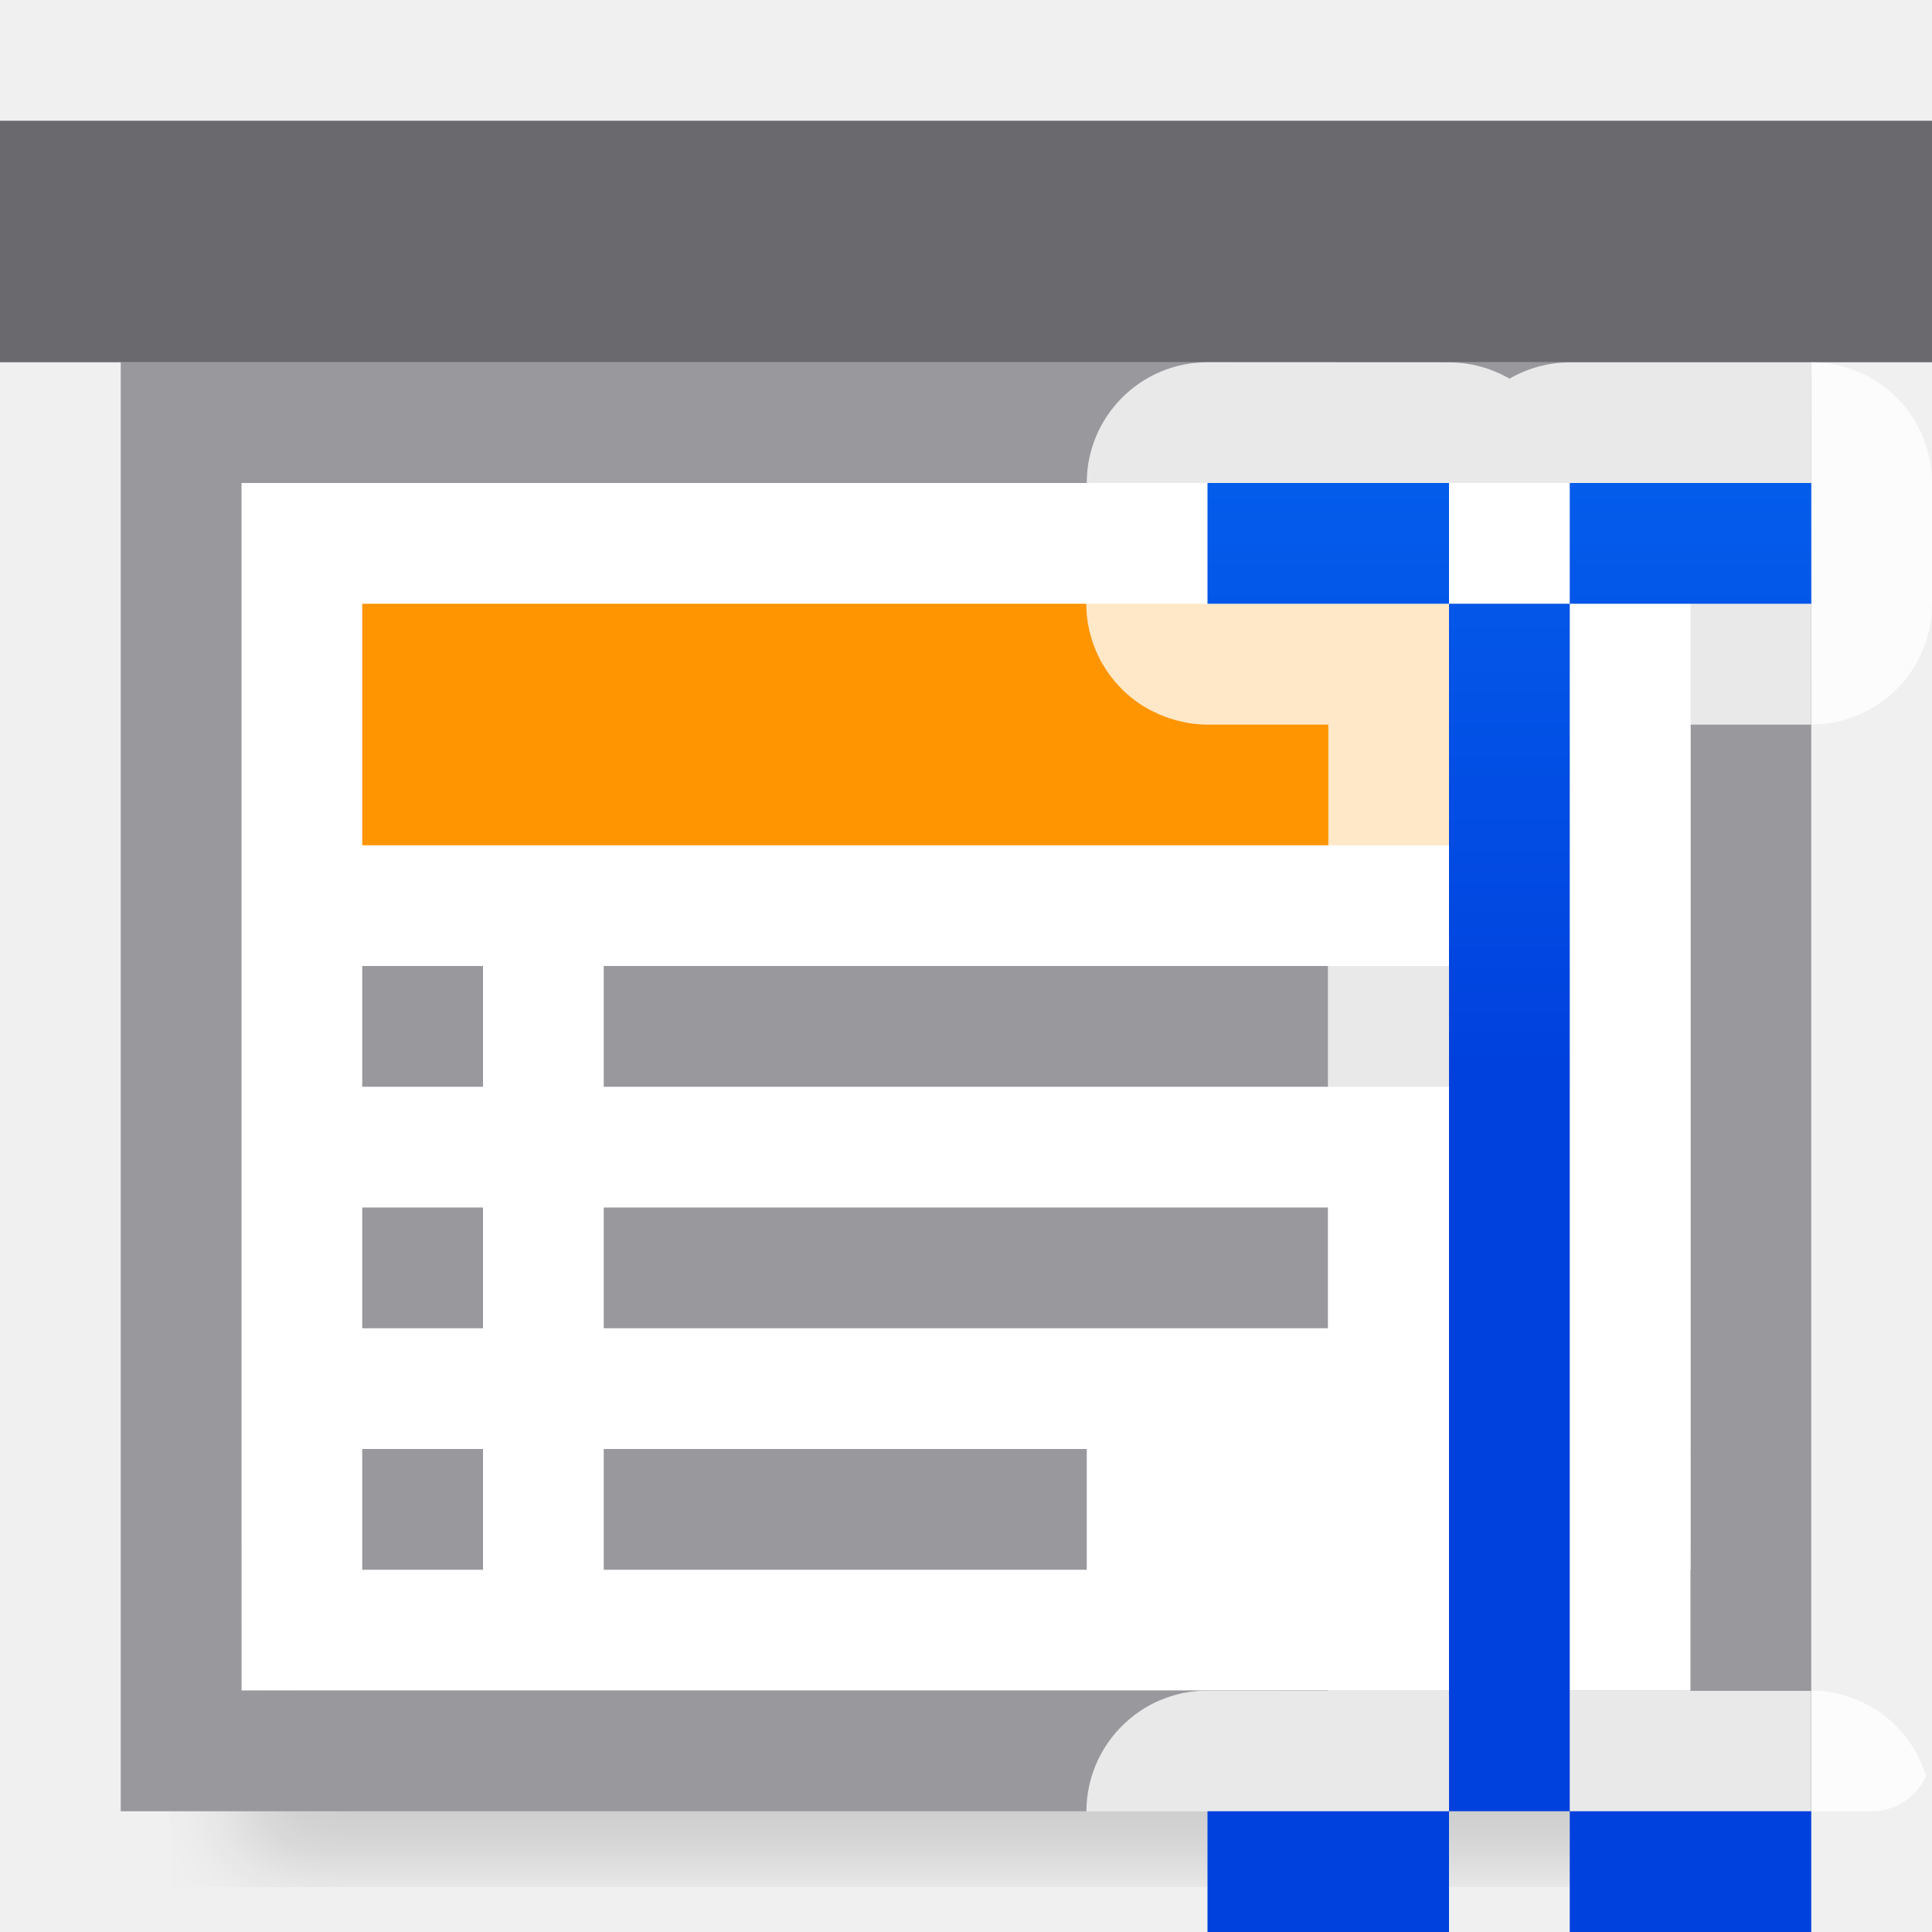
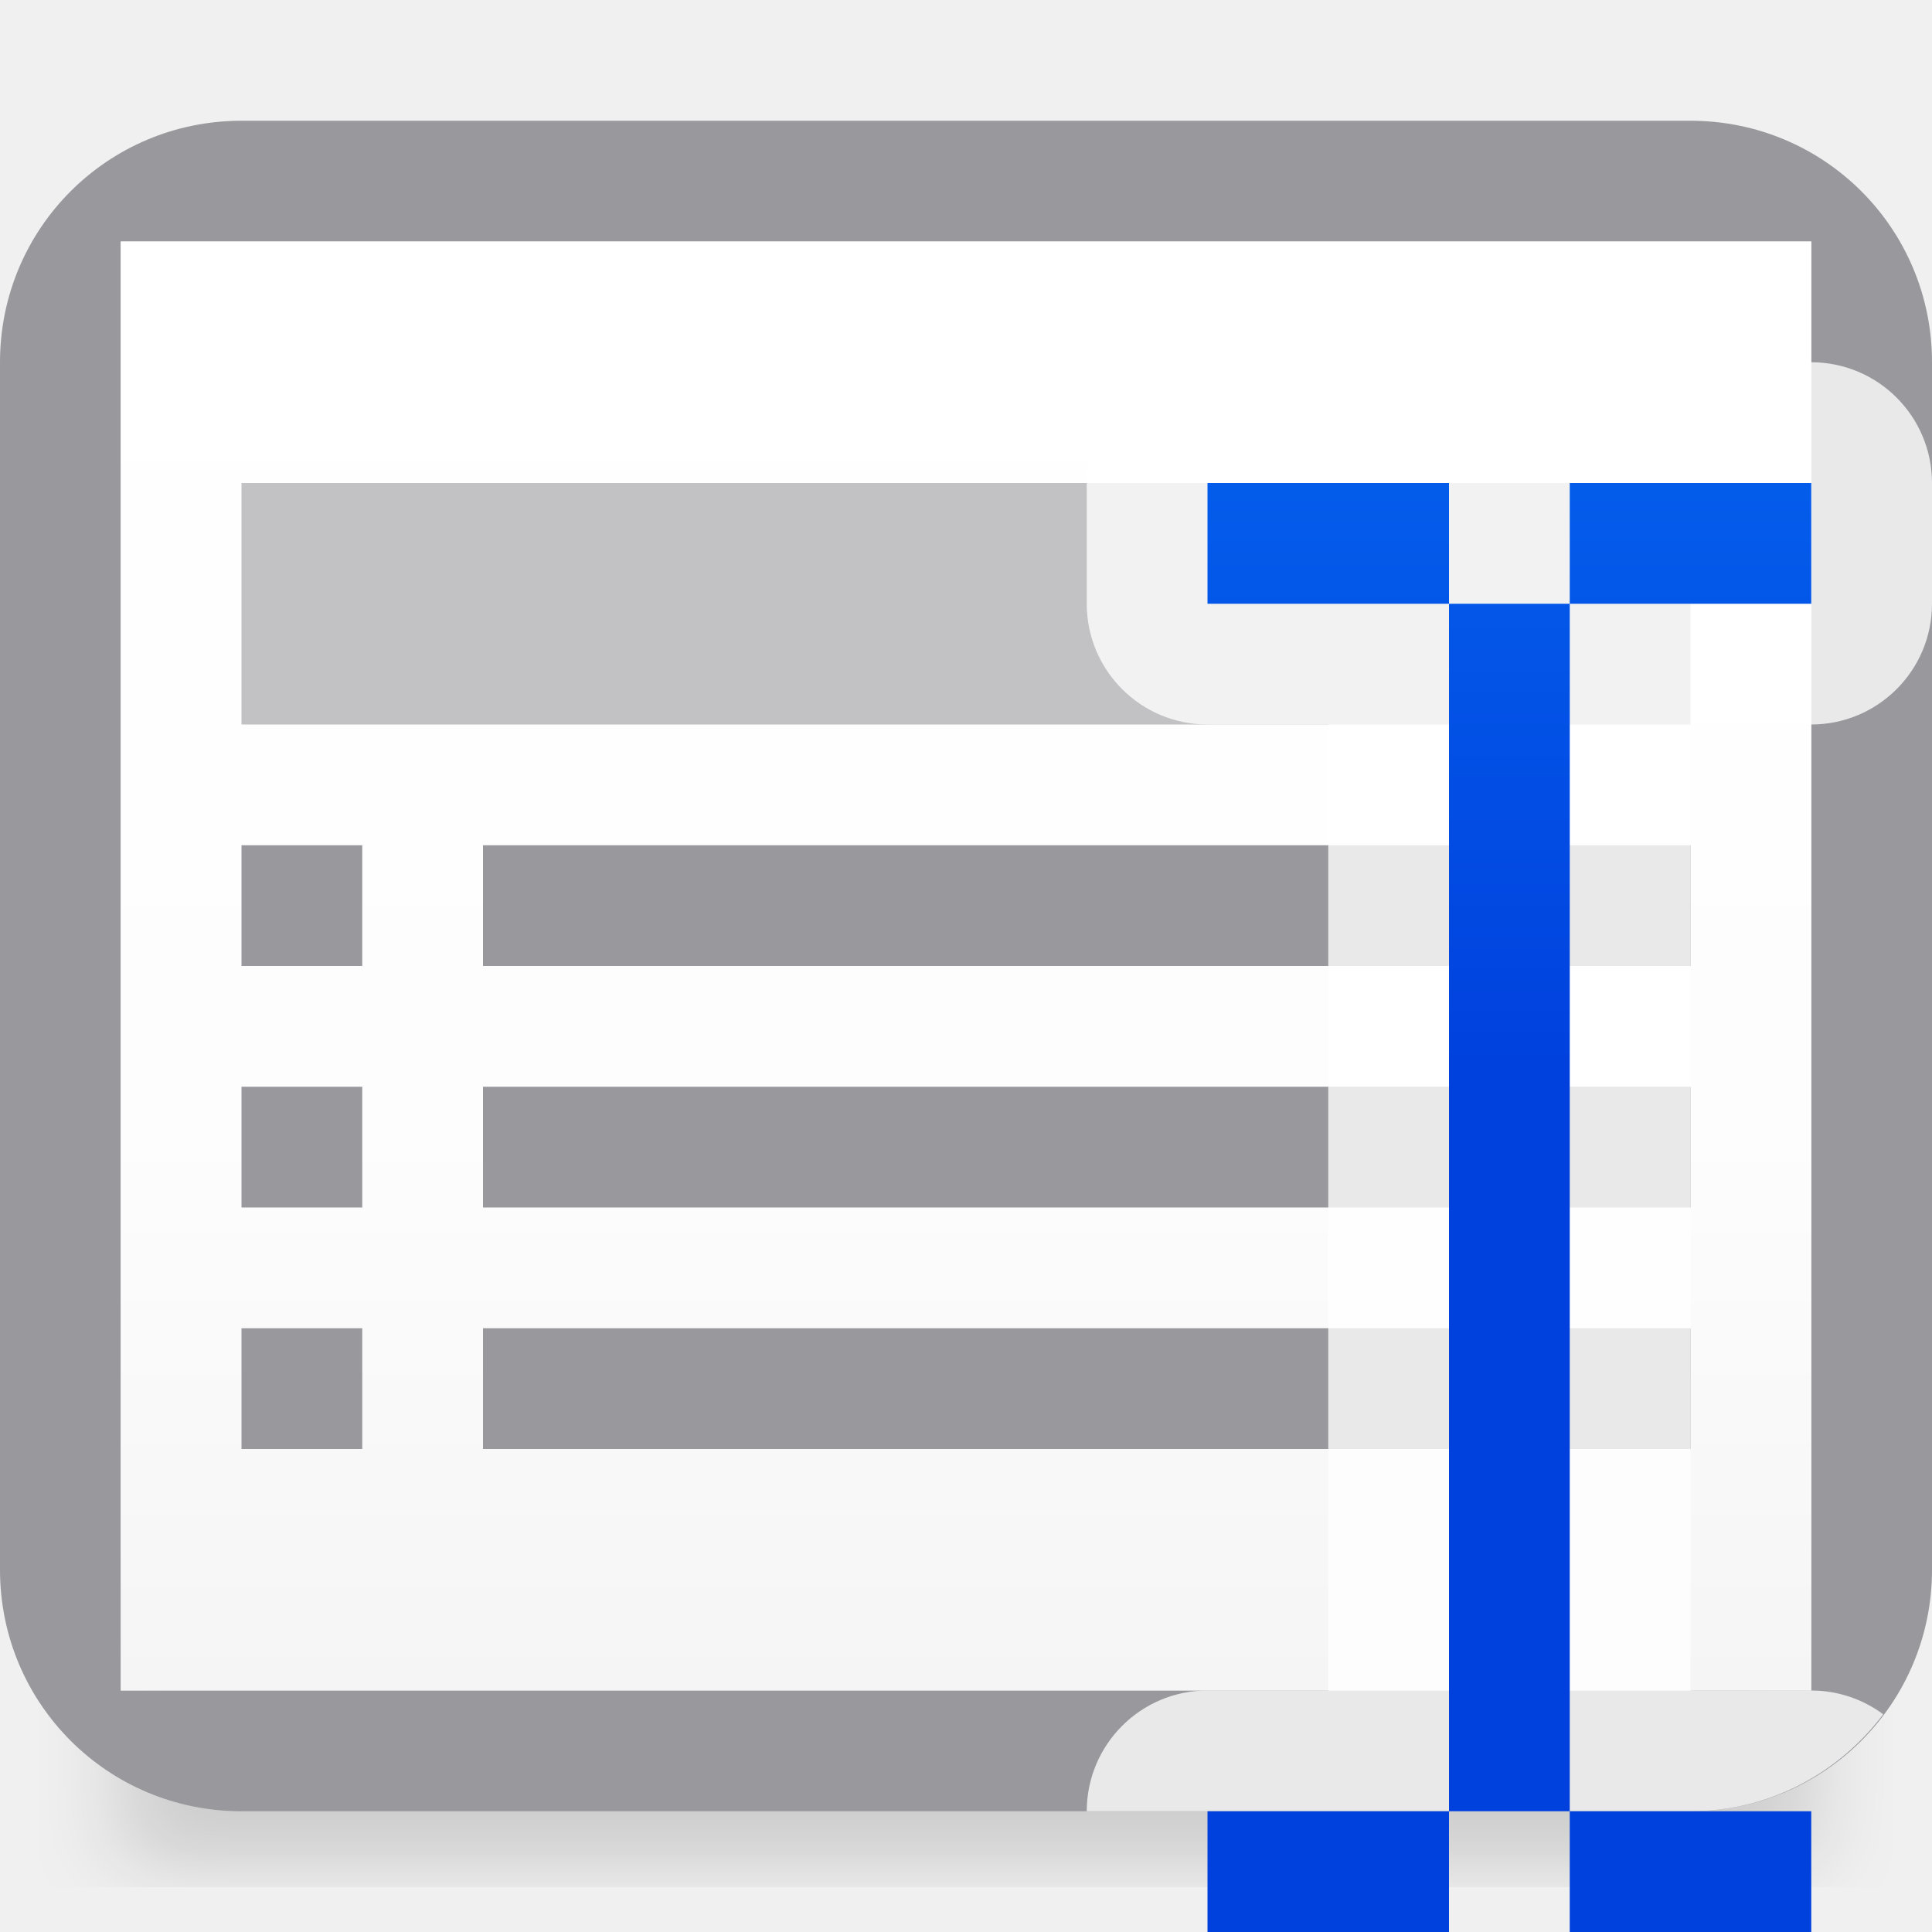
<svg xmlns="http://www.w3.org/2000/svg" viewBox="0 0 16 16">
-   <filter id="a" color-interpolation-filters="sRGB" height="1.095" width="1.097" x="-.049" y="-.047">
+   <linearGradient id="a" gradientUnits="userSpaceOnUse" x1="87.5" x2="87.5" y1="9" y2="-3">
+     <stop offset="0" stop-color="#0040dd" />
+     <stop offset="1" stop-color="#0a84ff" />
+   </linearGradient>
+   <filter id="b" color-interpolation-filters="sRGB" height="1.095" width="1.097" x="-.049" y="-.047">
    <feGaussianBlur stdDeviation=".366" />
  </filter>
-   <linearGradient id="b" gradientUnits="userSpaceOnUse" x1="87.5" x2="87.5" y1="9" y2="-3">
-     <stop offset="0" stop-color="#0040dd" />
-     <stop offset="1" stop-color="#0a84ff" />
+   <linearGradient id="c" gradientUnits="userSpaceOnUse" x1="8" x2="8" y1="14" y2="2">
+     <stop offset="0" stop-color="#f5f5f5" />
+     <stop offset=".389" stop-color="#fdfdfd" />
+     <stop offset="1" stop-color="#fff" />
  </linearGradient>



- /&amp;amp;amp;amp;gt;<path d="m2 12.941h12v2.559h-12z" filter="url(#a)" opacity=".15" stroke-width="1.015" />
-   <path d="m2 4h12v10h-12z" fill="#fff" />
-   <path d="m1 3v12h14v-12zm1 1h12v10h-12z" fill="#98989d" />
-   <path d="m0 1h16v2h-16z" fill="#69696e" />
-   <path d="m3 5h10v2h-10z" fill="#ff9500" />
-   <g fill="#98989d" transform="translate(0 -1)">
-     <path d="m3 11h1v1h-1z" />
-     <path d="m3 9h1v1h-1z" />
-     <path d="m3 13h1v1h-1z" />
-     <path d="m5 11h6v1h-6z" />
-     <path d="m5 9h8v1h-8z" />
-     <path d="m5 13h4v1h-4z" />
+ 
+ 
+ 
+ 
+ 
+      /&amp;amp;amp;amp;amp;amp;gt;
+  <path d="m1 12.941h14v2.559h-14z" filter="url(#b)" opacity=".15" stroke-width="1.015" />
+   <path d="m2 1c-1.108 0-2 .892-2 2v10c0 1.108.892 2 2 2h12c1.108 0 2-.892 2-2v-10c0-1.108-.892-2-2-2zm-1 1h14v12h-14z" fill="#98989d" />
+   <path d="m1 2v12h14v-12z" fill="url(#c)" />
+   <path d="m2 4h12v2h-12z" fill="#c2c2c4" />
+   <g fill="#98989d">
+     <path d="m2 11h1v1h-1z" />
+     <path d="m2 9h1v1h-1z" />
+     <path d="m4 11h10v1h-10z" />
+     <path d="m4 9h10v1h-10z" />
+     <path d="m2 7h1v1h-1z" />
+     <path d="m4 7h10v1h-10z" />
  </g>
-   <path d="m10 3a1 1 0 0 0 -1 1v.002c-.001-0-.003-.002-.004-.002v1a1 1 0 0 0 .238.645 1 1 0 0 0 .225.197 1 1 0 0 0 .088.049 1 1 0 0 0 .092.041 1 1 0 0 0 .094.031 1 1 0 0 0 .086.02 1 1 0 0 0 .078.012 1 1 0 0 0 .096.006 1 1 0 0 0 .004 0 1 1 0 0 0 .004 0h1v1.002h-.004v.998h.004v.002h-.004v5.998h3v-1.002h.004v-.998h-.004v-.002h.004v-5.998h.998l.002-3h-2a1 1 0 0 0 -.5.135 1 1 0 0 0 -.5-.135zm5.004 0v2h-.002v1a1 1 0 0 0 .998-1v-1a1 1 0 0 0 -.996-1zm-.002 11v.002h-.004v.998h.002.5c.201 0.0.372-.12.451-.291a1 1 0 0 0 -.949-.709zm-5.037.002a1 1 0 0 0 -.064.004 1 1 0 0 0 -.098.014 1 1 0 0 0 -.002 0 1 1 0 0 0 -.01.002 1 1 0 0 0 -.086.023 1 1 0 0 0 -.086.031 1 1 0 0 0 -.021.008 1 1 0 0 0 -.162.09 1 1 0 0 0 -.08.061 1 1 0 0 0 -.359.766h5.998v-.998z" fill="#fff" fill-opacity=".784" />
-   <path d="m10 4v1h2v-1zm2 1v10h1v-10zm1 0h2v-1h-2zm0 10v1h2v-1zm-1 0h-2v1h2z" fill="url(#b)" />
+   <path d="m10 3a1 1 0 0 0 -1 1v1a1 1 0 0 0 1 1h1v8h-1a1 1 0 0 0 -1 1h5c.656 0 1.231-.318 1.596-.803a1 1 0 0 0 -.596-.197h-1v-8h1a1 1 0 0 0 1-1v-1a1 1 0 0 0 -1-1h-2a1 1 0 0 0 -.5.135 1 1 0 0 0 -.5-.135z" fill="#fff" fill-opacity=".784" />
+   <path d="m10 4v1h2v-1zm2 1v10h1v-10zm1 0h2v-1h-2zm0 10v1h2v-1zm-1 0h-2v1h2z" fill="url(#a)" />
</svg>
